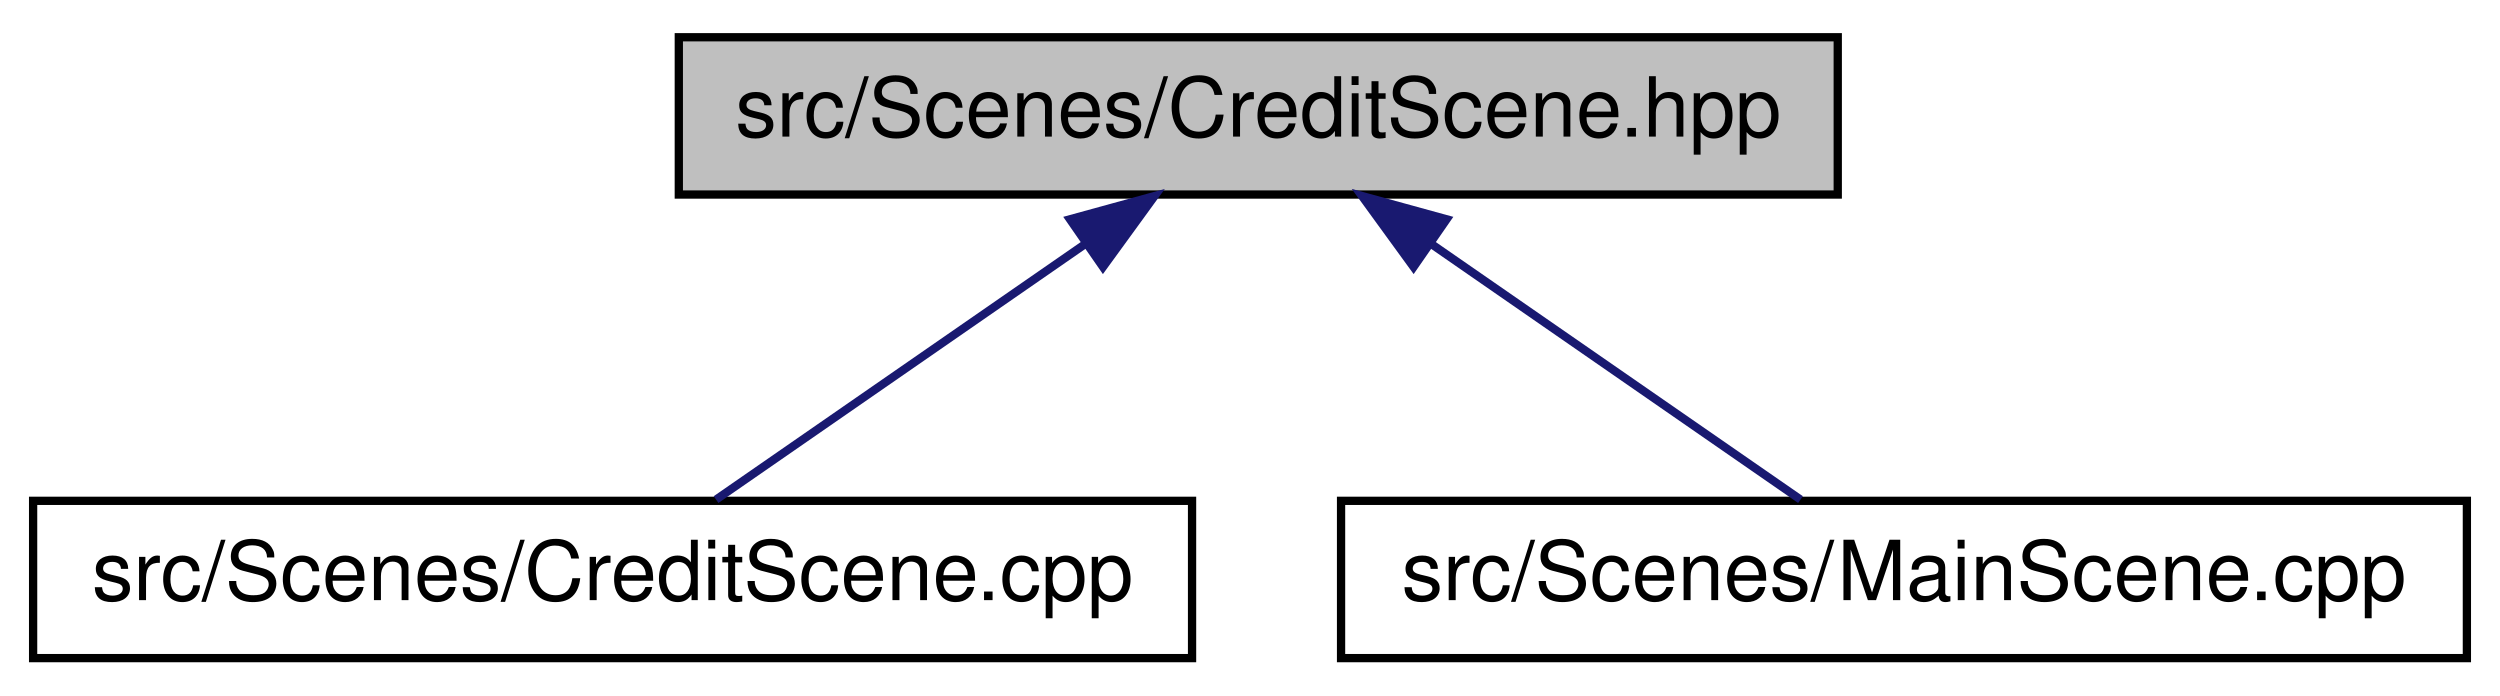
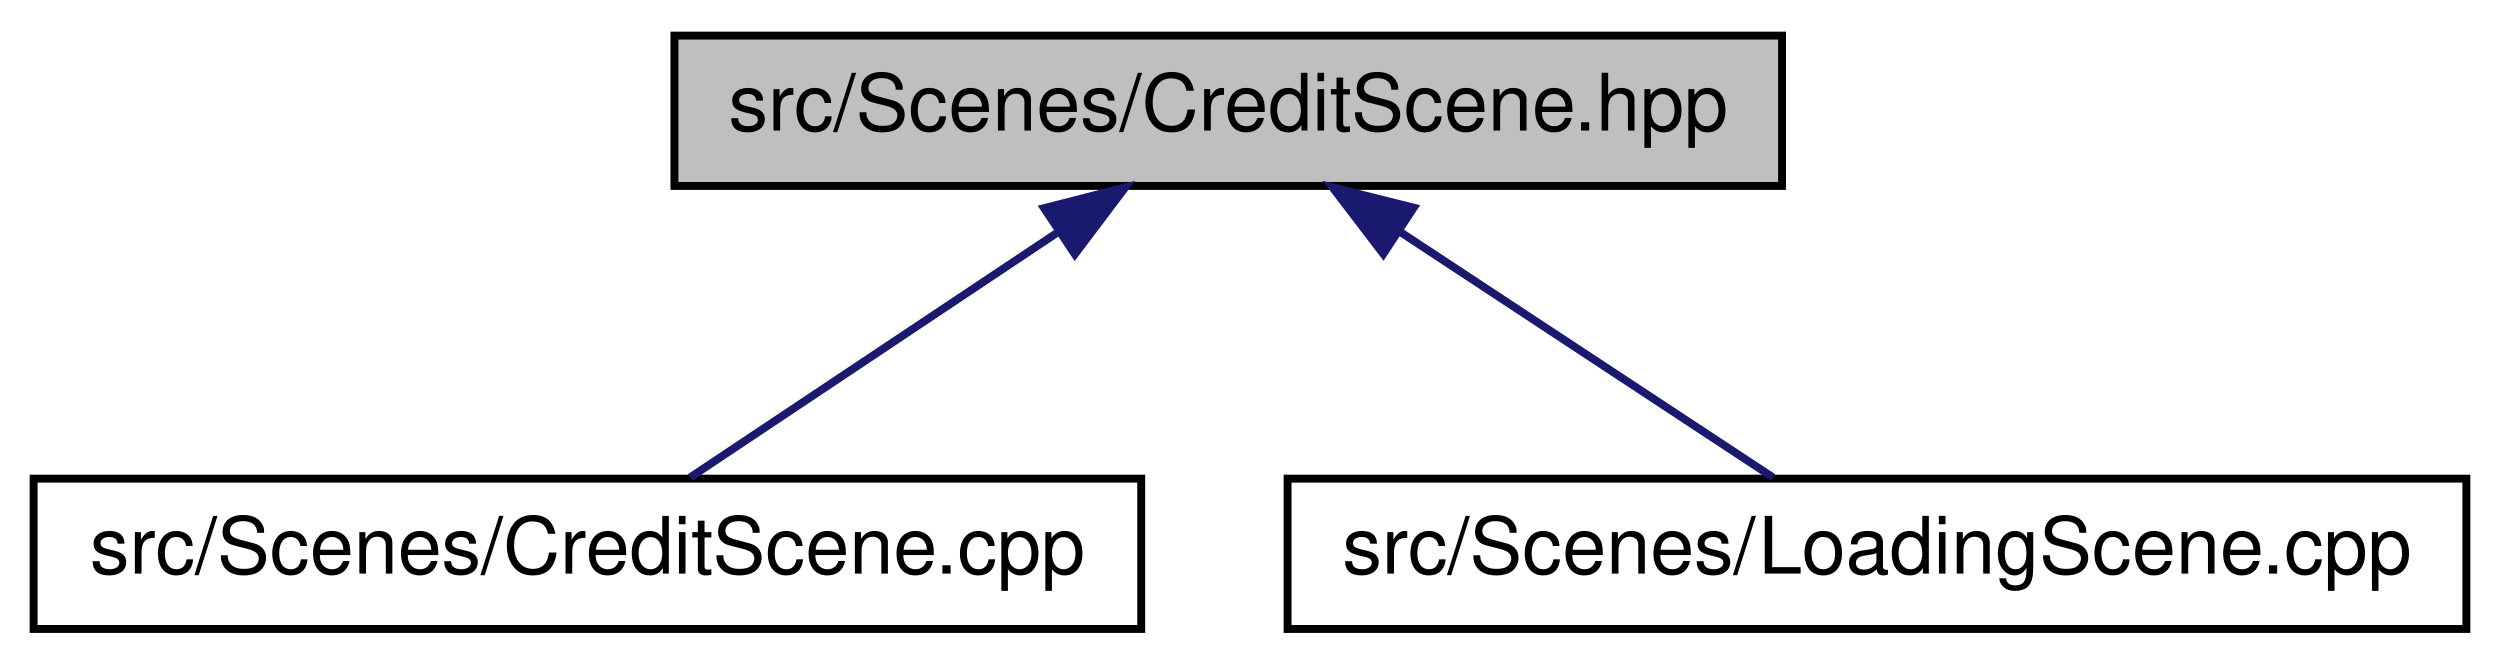
- <svg xmlns="http://www.w3.org/2000/svg" xmlns:xlink="http://www.w3.org/1999/xlink" width="302pt" height="84pt" viewBox="0.00 0.00 302.00 84.00">
+ <svg xmlns="http://www.w3.org/2000/svg" xmlns:xlink="http://www.w3.org/1999/xlink" width="316pt" height="84pt" viewBox="0.00 0.00 315.50 84.00">
  <g id="graph0" class="graph" transform="scale(1 1) rotate(0) translate(4 80)">
    <g id="node1" class="node">
      <g id="a_node1">
        <a xlink:title=" ">
-           <polygon fill="#bfbfbf" stroke="black" points="78,-56.5 78,-75.5 218,-75.5 218,-56.5 78,-56.5" />
-           <text text-anchor="middle" x="148" y="-63.5" font-family="Helvetica,sans-Serif" font-size="10.00">src/Scenes/CreditScene.hpp</text>
+           <polygon fill="#bfbfbf" stroke="black" points="81,-56.5 81,-75.5 221,-75.5 221,-56.5 81,-56.5" />
+           <text text-anchor="middle" x="151" y="-63.5" font-family="Helvetica,sans-Serif" font-size="10.00">src/Scenes/CreditScene.hpp</text>
        </a>
      </g>
    </g>
    <g id="node2" class="node">
      <g id="a_node2">
        <a xlink:href="CreditScene_8cpp.html" target="_top" xlink:title=" ">
          <polygon fill="none" stroke="black" points="0,-0.5 0,-19.5 140,-19.5 140,-0.5 0,-0.5" />
          <text text-anchor="middle" x="70" y="-7.5" font-family="Helvetica,sans-Serif" font-size="10.00">src/Scenes/CreditScene.cpp</text>
        </a>
      </g>
    </g>
    <g id="edge1" class="edge">
-       <path fill="none" stroke="midnightblue" d="M127.23,-50.62C112.98,-40.76 94.54,-27.99 82.5,-19.65" />
-       <polygon fill="midnightblue" stroke="midnightblue" points="125.25,-53.51 135.47,-56.32 129.24,-47.75 125.25,-53.51" />
+       <path fill="none" stroke="midnightblue" d="M129.43,-50.62C114.64,-40.76 95.49,-27.99 82.98,-19.65" />
+       <polygon fill="midnightblue" stroke="midnightblue" points="127.72,-53.69 137.99,-56.32 131.61,-47.86 127.72,-53.69" />
    </g>
    <g id="node3" class="node">
      <g id="a_node3">
-         <a xlink:href="MainScene_8cpp.html" target="_top" xlink:title=" ">
-           <polygon fill="none" stroke="black" points="158,-0.5 158,-19.5 294,-19.5 294,-0.5 158,-0.5" />
-           <text text-anchor="middle" x="226" y="-7.5" font-family="Helvetica,sans-Serif" font-size="10.00">src/Scenes/MainScene.cpp</text>
+         <a xlink:href="LoadingScene_8cpp.html" target="_top" xlink:title=" ">
+           <polygon fill="none" stroke="black" points="158.5,-0.5 158.5,-19.5 307.5,-19.5 307.5,-0.5 158.5,-0.5" />
+           <text text-anchor="middle" x="233" y="-7.5" font-family="Helvetica,sans-Serif" font-size="10.00">src/Scenes/LoadingScene.cpp</text>
        </a>
      </g>
    </g>
    <g id="edge2" class="edge">
-       <path fill="none" stroke="midnightblue" d="M168.77,-50.62C183.02,-40.76 201.46,-27.99 213.5,-19.65" />
-       <polygon fill="midnightblue" stroke="midnightblue" points="166.76,-47.75 160.53,-56.32 170.75,-53.51 166.76,-47.75" />
+       <path fill="none" stroke="midnightblue" d="M172.83,-50.62C187.81,-40.76 207.2,-27.99 219.86,-19.65" />
+       <polygon fill="midnightblue" stroke="midnightblue" points="170.6,-47.9 164.17,-56.32 174.45,-53.75 170.6,-47.9" />
    </g>
  </g>
</svg>
